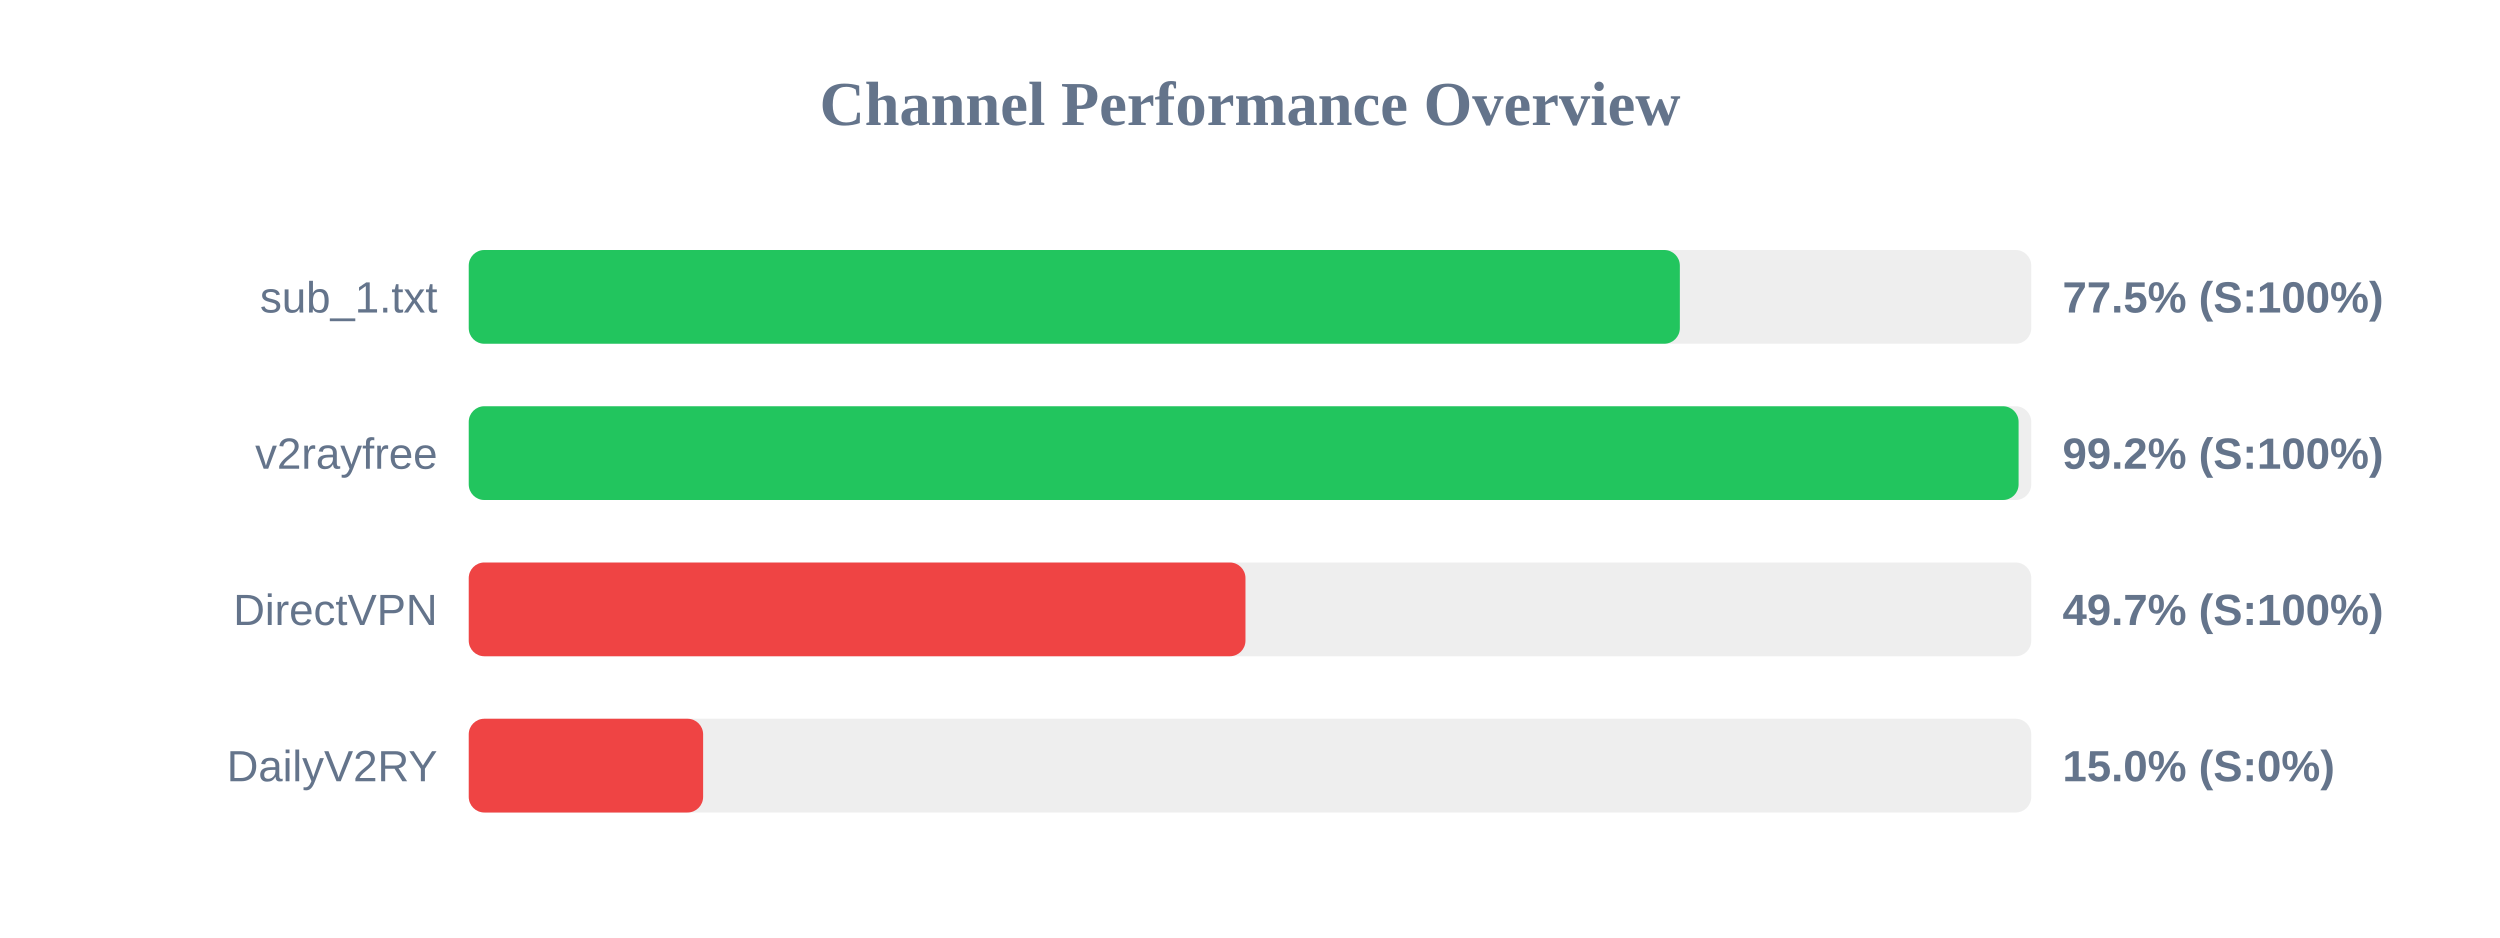
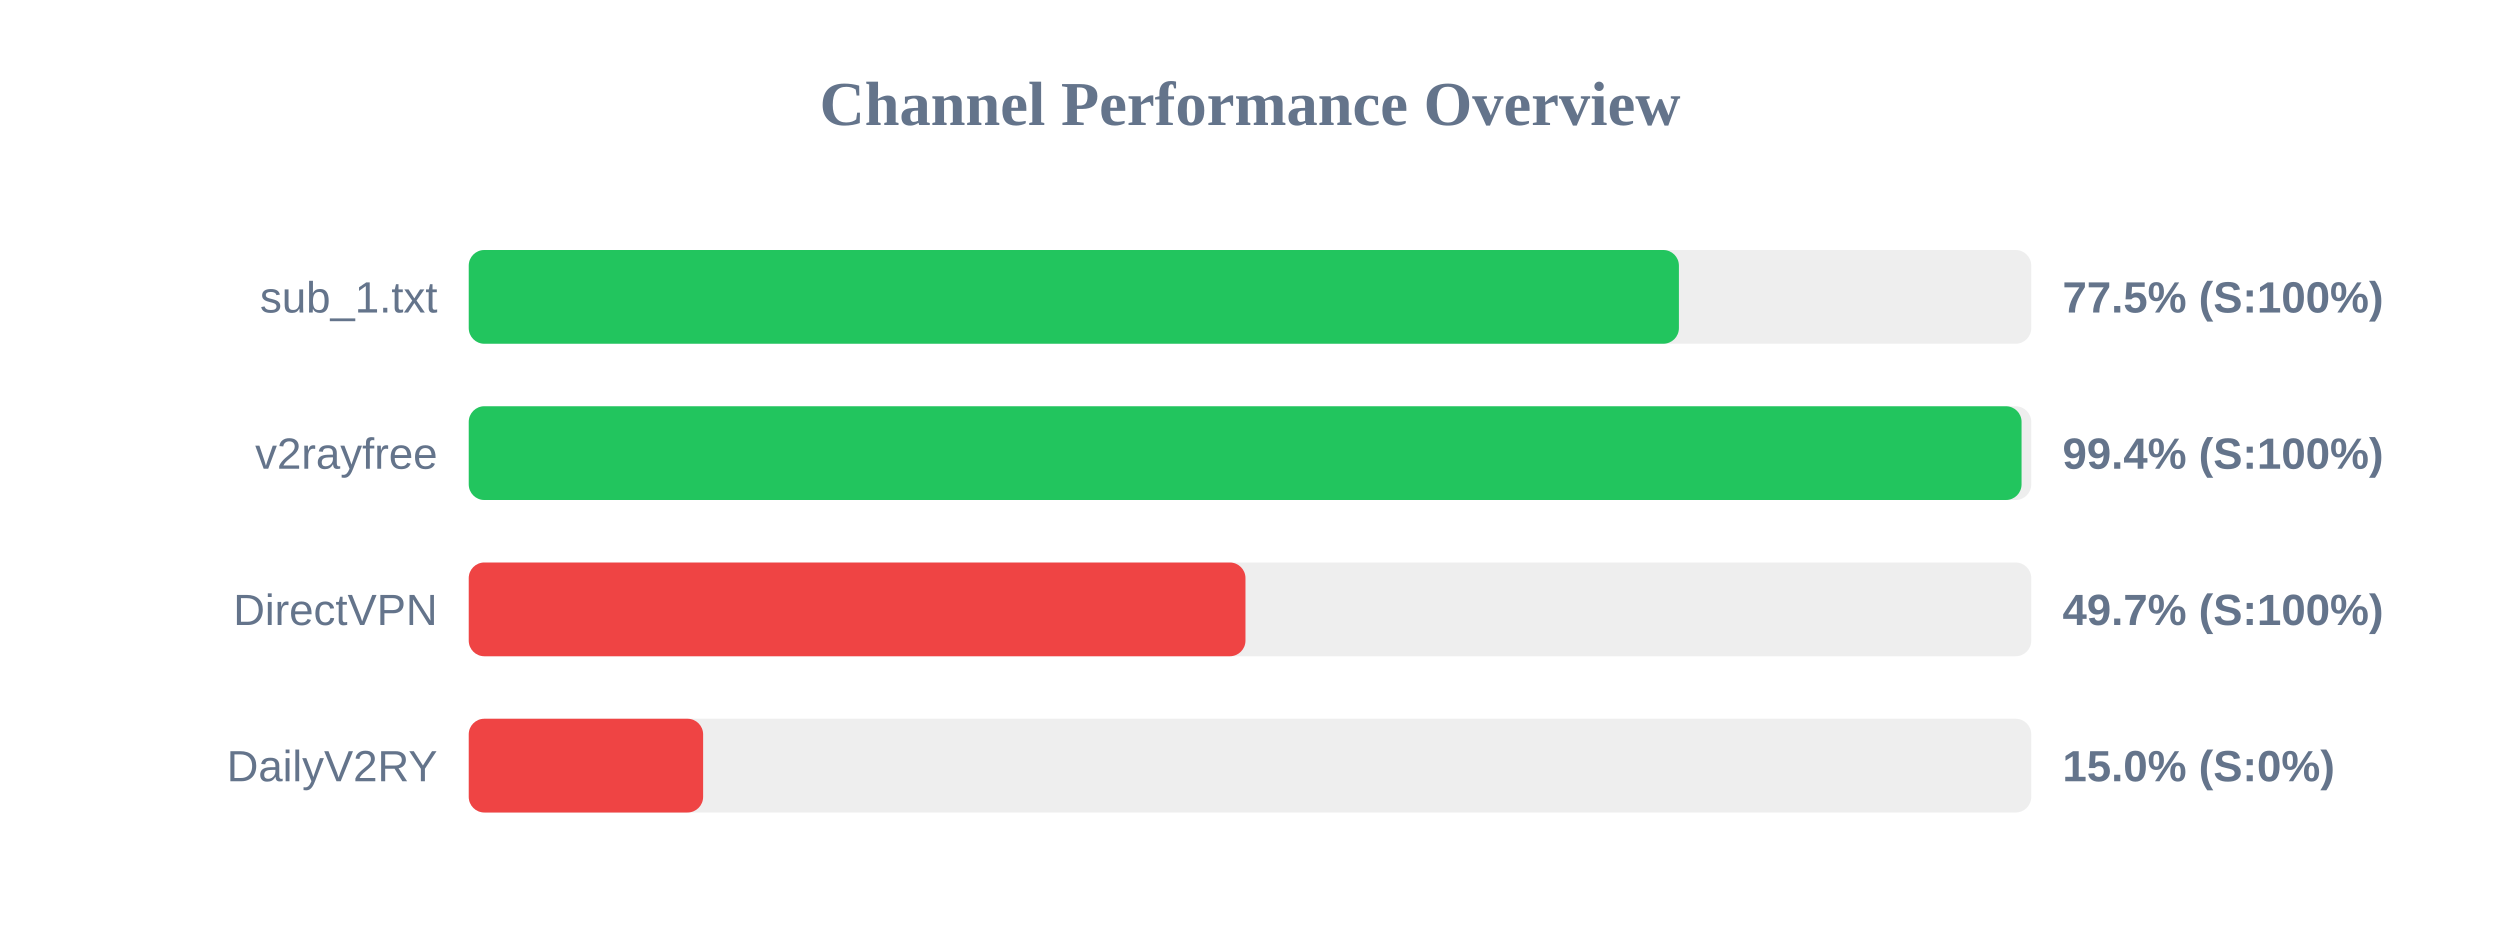
<svg xmlns="http://www.w3.org/2000/svg" width="800" height="300" version="1.1">
  <style>
        .row { font: 14px Arial; fill: #64748b; }
        .score { font: bold 14px Arial; fill: #64748b; }
    </style>
  <text x="400" y="40" text-anchor="middle" font-size="20px" font-weight="bold" fill="#64748b">Channel Performance Overview</text>
  <rect x="150" y="80" width="500" height="30" fill="#eee" rx="5" />
-   <rect x="150" y="80" width="387.55" height="30" fill="#22c55e" rx="5" />
+   <rect x="150" y="80" width="387.25" height="30" fill="#22c55e" rx="5" />
  <text x="140" y="100" text-anchor="end" class="row">sub_1.txt</text>
  <text x="660" y="100" text-anchor="start" class="score">77.5% (S:100%)</text>
  <rect x="150" y="130" width="500" height="30" fill="#eee" rx="5" />
-   <rect x="150" y="130" width="495.95" height="30" fill="#22c55e" rx="5" />
+   <rect x="150" y="130" width="496.9" height="30" fill="#22c55e" rx="5" />
  <text x="140" y="150" text-anchor="end" class="row">v2rayfree</text>
-   <text x="660" y="150" text-anchor="start" class="score">99.2% (S:100%)</text>
+   <text x="660" y="150" text-anchor="start" class="score">99.4% (S:100%)</text>
  <rect x="150" y="180" width="500" height="30" fill="#eee" rx="5" />
  <rect x="150" y="180" width="248.55" height="30" fill="#ef4444" rx="5" />
  <text x="140" y="200" text-anchor="end" class="row">DirectVPN</text>
  <text x="660" y="200" text-anchor="start" class="score">49.7% (S:100%)</text>
  <rect x="150" y="230" width="500" height="30" fill="#eee" rx="5" />
  <rect x="150" y="230" width="75.0" height="30" fill="#ef4444" rx="5" />
  <text x="140" y="250" text-anchor="end" class="row">DailyV2RY</text>
  <text x="660" y="250" text-anchor="start" class="score">15.0% (S:0%)</text>
</svg>
